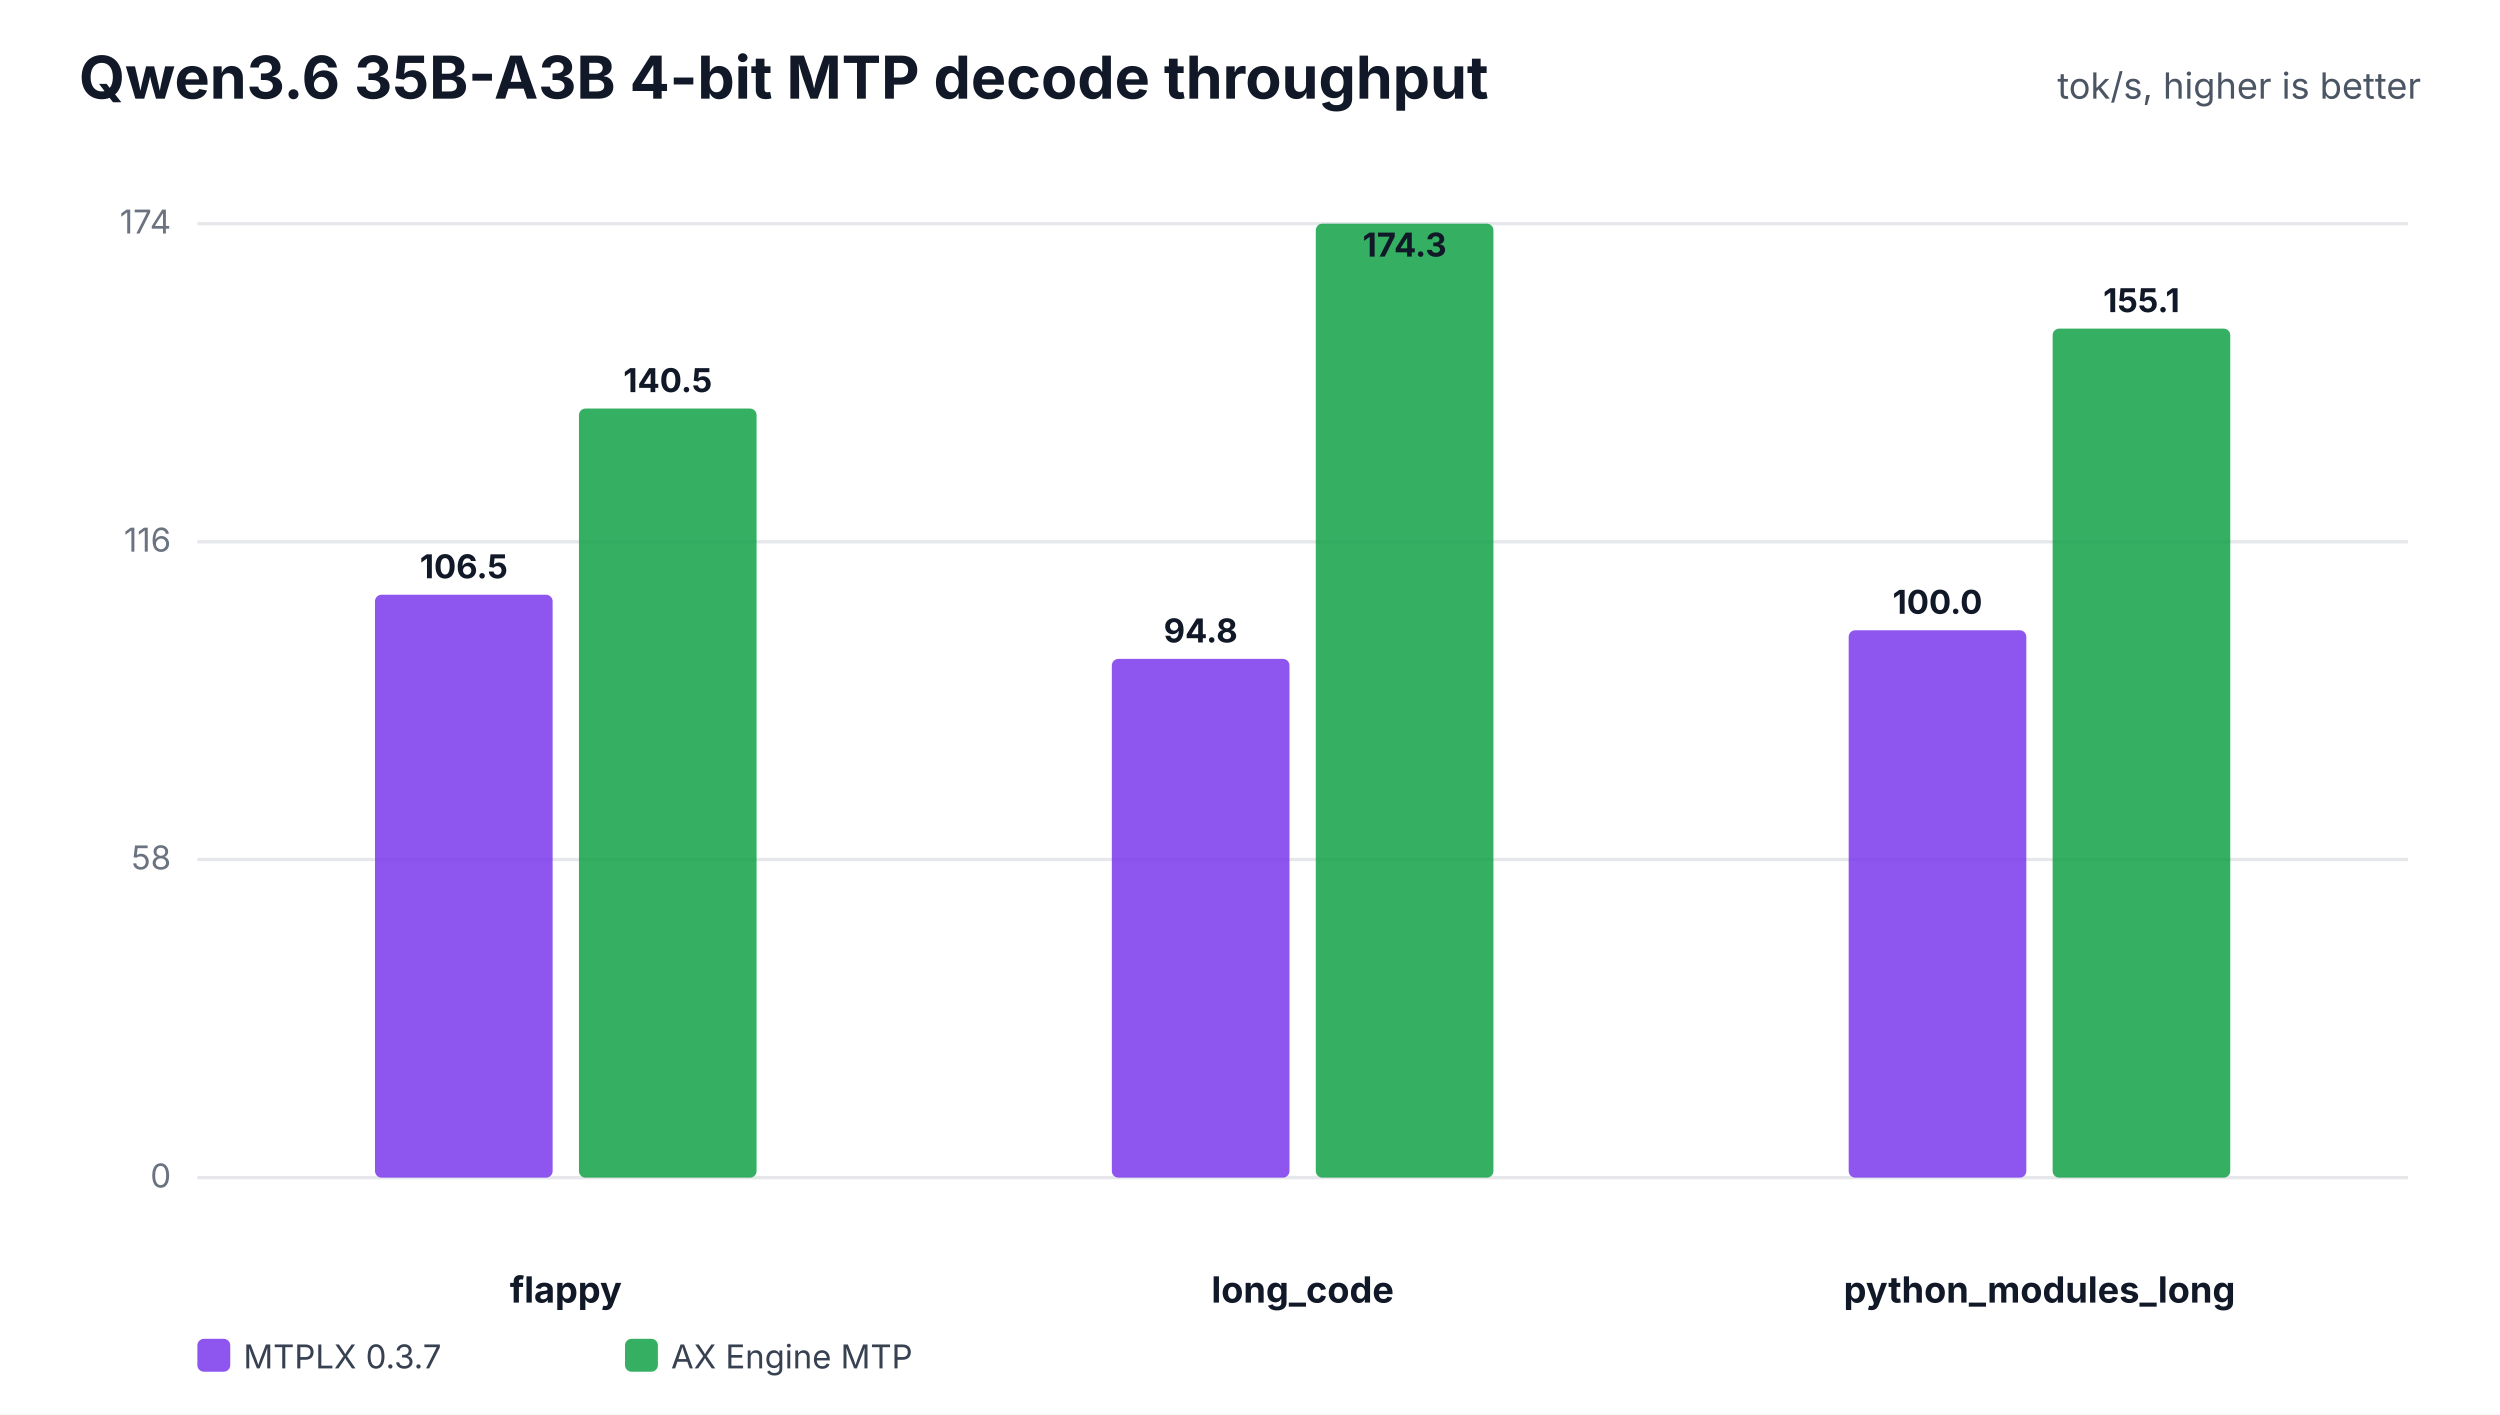
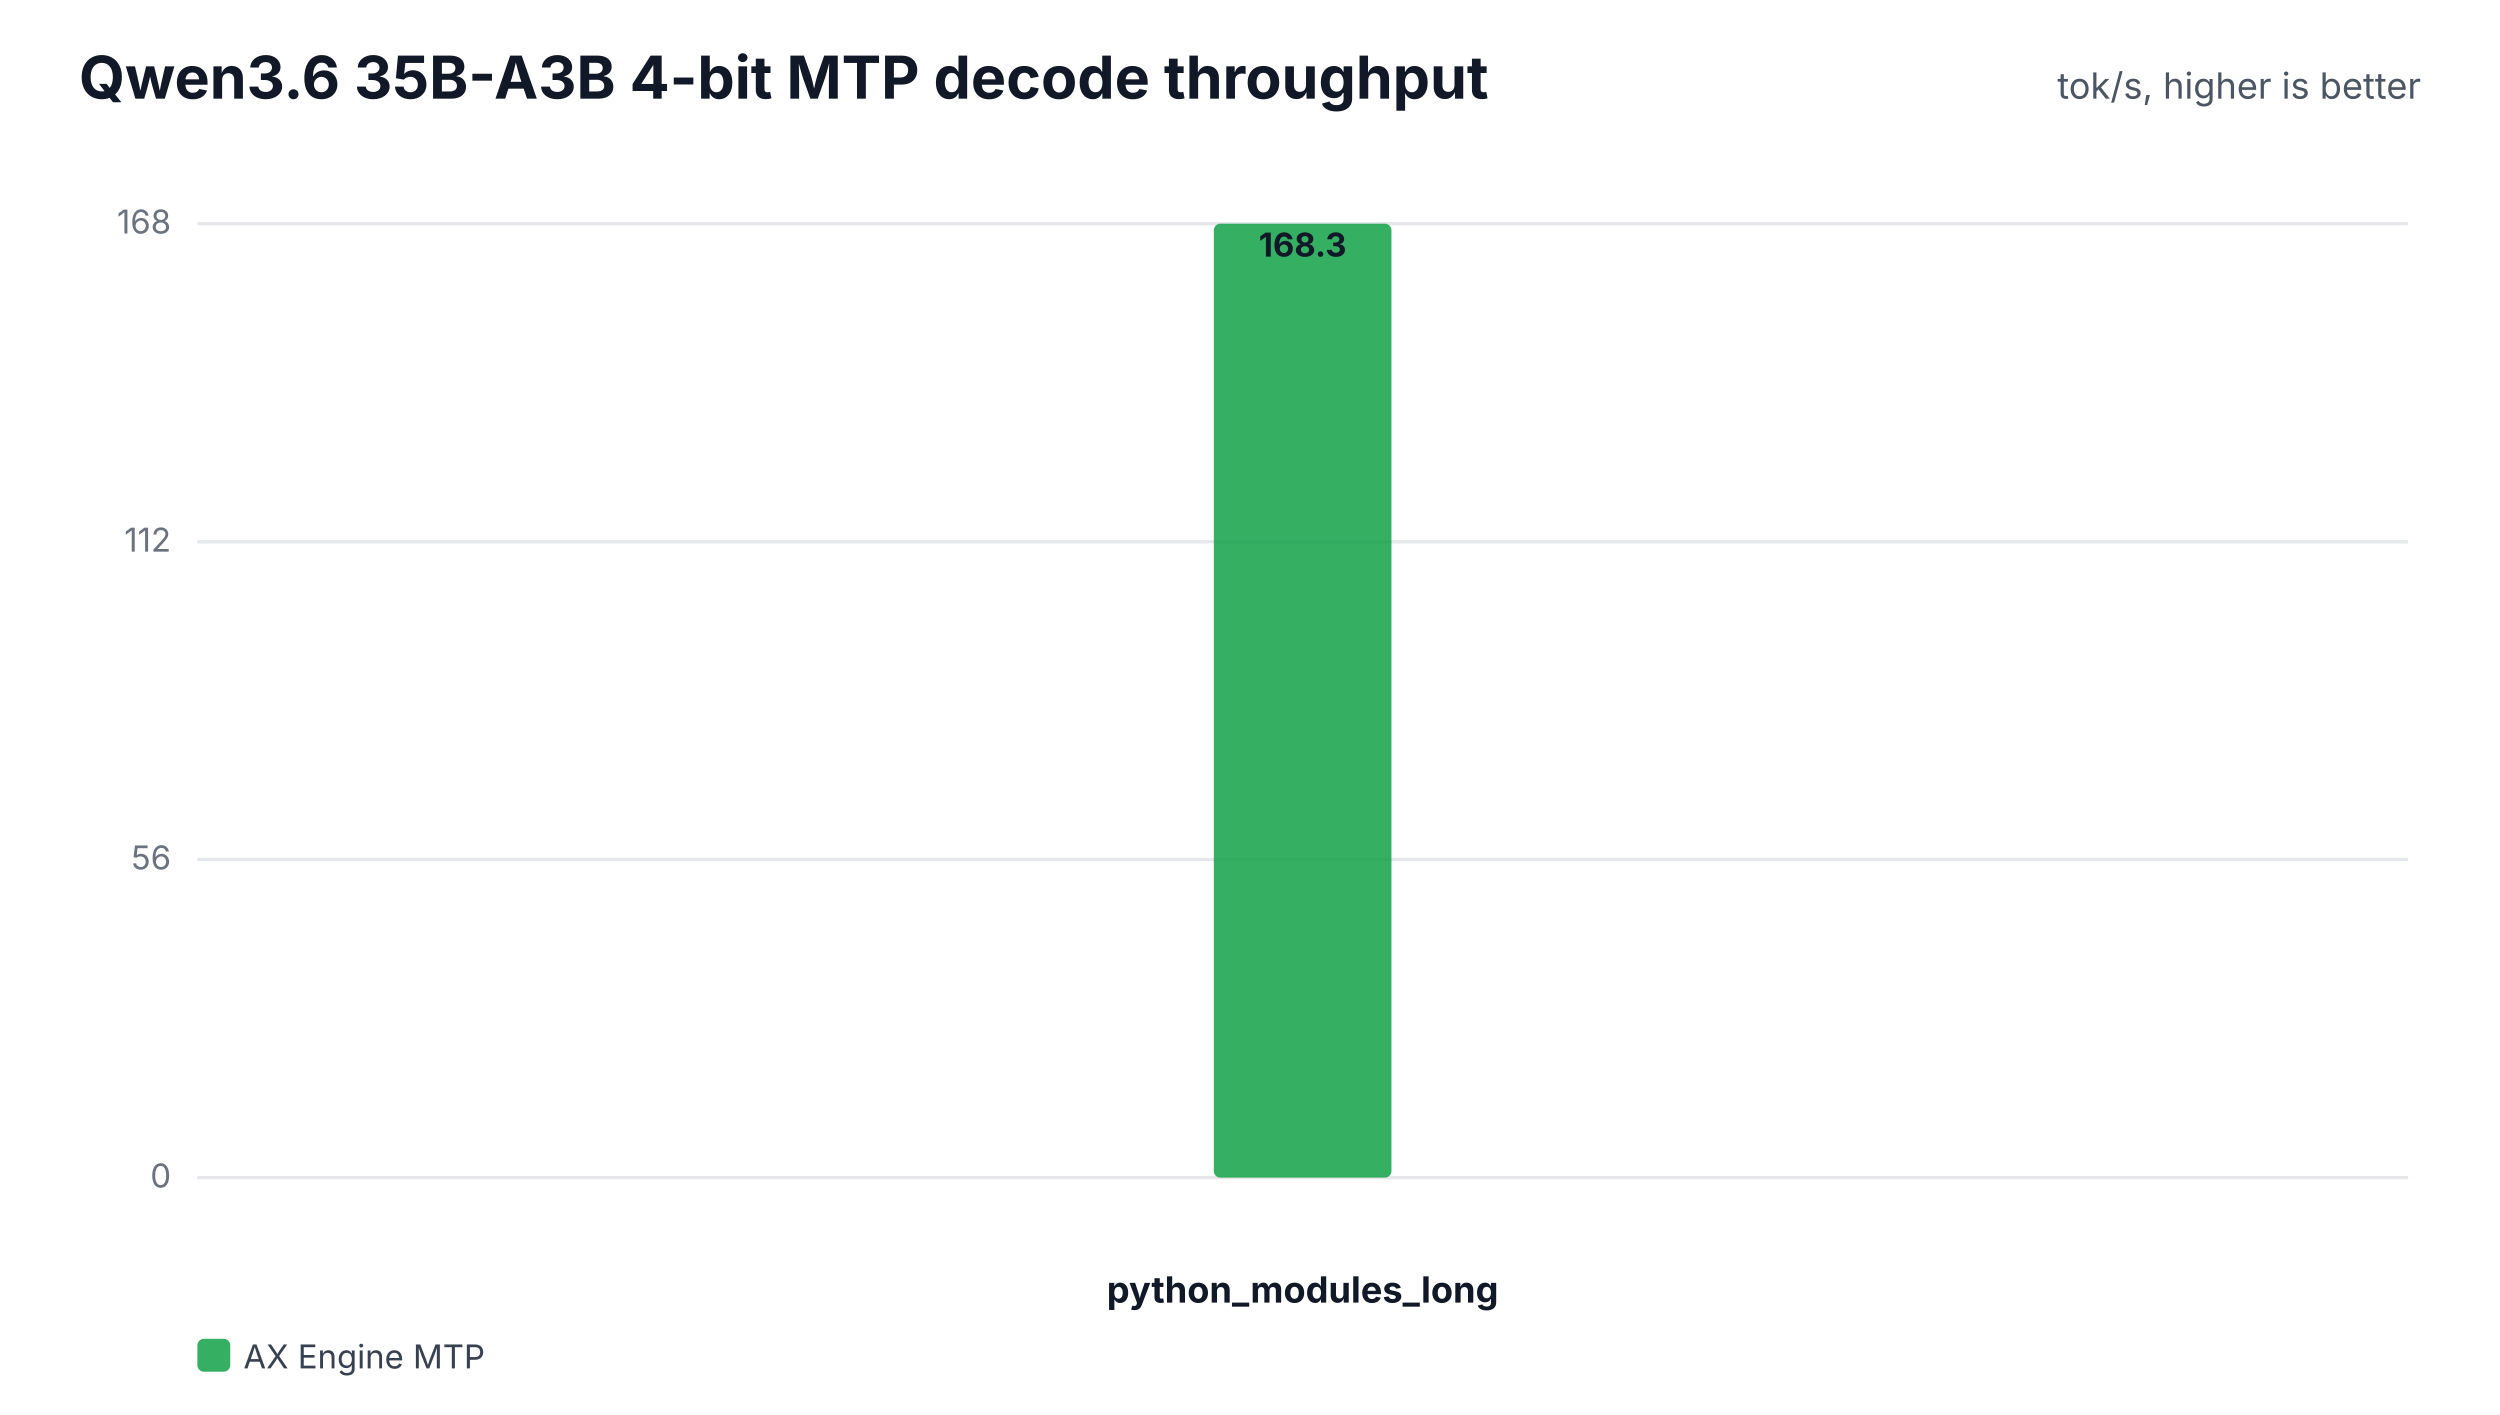
<svg xmlns="http://www.w3.org/2000/svg" width="760" height="430" viewBox="0 0 760 430" role="img">
  <rect width="100%" height="100%" fill="#ffffff" />
  <text x="24" y="30" font-family="Inter,Segoe UI,Arial,sans-serif" font-size="18" font-weight="700" fill="#111827">Qwen3.6 35B-A3B 4-bit MTP decode throughput</text>
  <text x="736" y="30" text-anchor="end" font-family="Inter,Segoe UI,Arial,sans-serif" font-size="11" fill="#4b5563">tok/s, higher is better</text>
  <line x1="60" y1="358.0" x2="732" y2="358.0" stroke="#e5e7eb" stroke-width="1" />
  <text x="52" y="361.0" text-anchor="end" font-family="Inter,Segoe UI,Arial,sans-serif" font-size="10" fill="#6b7280">0</text>
  <line x1="60" y1="261.3" x2="732" y2="261.3" stroke="#e5e7eb" stroke-width="1" />
-   <text x="52" y="264.3" text-anchor="end" font-family="Inter,Segoe UI,Arial,sans-serif" font-size="10" fill="#6b7280">58</text>
+   <text x="52" y="264.3" text-anchor="end" font-family="Inter,Segoe UI,Arial,sans-serif" font-size="10" fill="#6b7280">56</text>
  <line x1="60" y1="164.7" x2="732" y2="164.7" stroke="#e5e7eb" stroke-width="1" />
-   <text x="52" y="167.7" text-anchor="end" font-family="Inter,Segoe UI,Arial,sans-serif" font-size="10" fill="#6b7280">116</text>
+   <text x="52" y="167.7" text-anchor="end" font-family="Inter,Segoe UI,Arial,sans-serif" font-size="10" fill="#6b7280">112</text>
  <line x1="60" y1="68.0" x2="732" y2="68.0" stroke="#e5e7eb" stroke-width="1" />
-   <text x="52" y="71.0" text-anchor="end" font-family="Inter,Segoe UI,Arial,sans-serif" font-size="10" fill="#6b7280">174</text>
-   <text x="172.0" y="396" text-anchor="middle" font-family="Inter,Segoe UI,Arial,sans-serif" font-size="11" font-weight="700" fill="#111827">flappy</text>
-   <rect x="114.0" y="180.8" width="54.0" height="177.2" rx="2" fill="#7c3aed" fill-opacity="0.86" />
-   <text x="141.0" y="175.8" text-anchor="middle" font-family="Inter,Segoe UI,Arial,sans-serif" font-size="10" font-weight="700" fill="#111827">106.5</text>
-   <rect x="176.0" y="124.2" width="54.0" height="233.8" rx="2" fill="#16a34a" fill-opacity="0.86" />
-   <text x="203.0" y="119.2" text-anchor="middle" font-family="Inter,Segoe UI,Arial,sans-serif" font-size="10" font-weight="700" fill="#111827">140.5</text>
-   <text x="396.0" y="396" text-anchor="middle" font-family="Inter,Segoe UI,Arial,sans-serif" font-size="11" font-weight="700" fill="#111827">long_code</text>
-   <rect x="338.0" y="200.3" width="54.0" height="157.7" rx="2" fill="#7c3aed" fill-opacity="0.86" />
-   <text x="365.0" y="195.3" text-anchor="middle" font-family="Inter,Segoe UI,Arial,sans-serif" font-size="10" font-weight="700" fill="#111827">94.8</text>
-   <rect x="400.0" y="68.0" width="54.0" height="290.0" rx="2" fill="#16a34a" fill-opacity="0.86" />
-   <text x="427.0" y="78.0" text-anchor="middle" font-family="Inter,Segoe UI,Arial,sans-serif" font-size="10" font-weight="700" fill="#111827">174.3</text>
-   <text x="620.0" y="396" text-anchor="middle" font-family="Inter,Segoe UI,Arial,sans-serif" font-size="11" font-weight="700" fill="#111827">python_modules_long</text>
-   <rect x="562.0" y="191.6" width="54.0" height="166.4" rx="2" fill="#7c3aed" fill-opacity="0.86" />
-   <text x="589.0" y="186.6" text-anchor="middle" font-family="Inter,Segoe UI,Arial,sans-serif" font-size="10" font-weight="700" fill="#111827">100.0</text>
-   <rect x="624.0" y="99.9" width="54.0" height="258.1" rx="2" fill="#16a34a" fill-opacity="0.86" />
-   <text x="651.0" y="94.9" text-anchor="middle" font-family="Inter,Segoe UI,Arial,sans-serif" font-size="10" font-weight="700" fill="#111827">155.1</text>
-   <rect x="60" y="407" width="10" height="10" rx="2" fill="#7c3aed" fill-opacity="0.86" />
-   <text x="74" y="416" font-family="Inter,Segoe UI,Arial,sans-serif" font-size="10" fill="#374151">MTPLX 0.3.7</text>
-   <rect x="190" y="407" width="10" height="10" rx="2" fill="#16a34a" fill-opacity="0.86" />
-   <text x="204" y="416" font-family="Inter,Segoe UI,Arial,sans-serif" font-size="10" fill="#374151">AX Engine MTP</text>
+   <text x="52" y="71.0" text-anchor="end" font-family="Inter,Segoe UI,Arial,sans-serif" font-size="10" fill="#6b7280">168</text>
+   <text x="396.0" y="396" text-anchor="middle" font-family="Inter,Segoe UI,Arial,sans-serif" font-size="11" font-weight="700" fill="#111827">python_modules_long</text>
+   <rect x="369.0" y="68.0" width="54.0" height="290.0" rx="2" fill="#16a34a" fill-opacity="0.86" />
+   <text x="396.0" y="78.0" text-anchor="middle" font-family="Inter,Segoe UI,Arial,sans-serif" font-size="10" font-weight="700" fill="#111827">168.3</text>
+   <rect x="60" y="407" width="10" height="10" rx="2" fill="#16a34a" fill-opacity="0.86" />
+   <text x="74" y="416" font-family="Inter,Segoe UI,Arial,sans-serif" font-size="10" fill="#374151">AX Engine MTP</text>
</svg>
